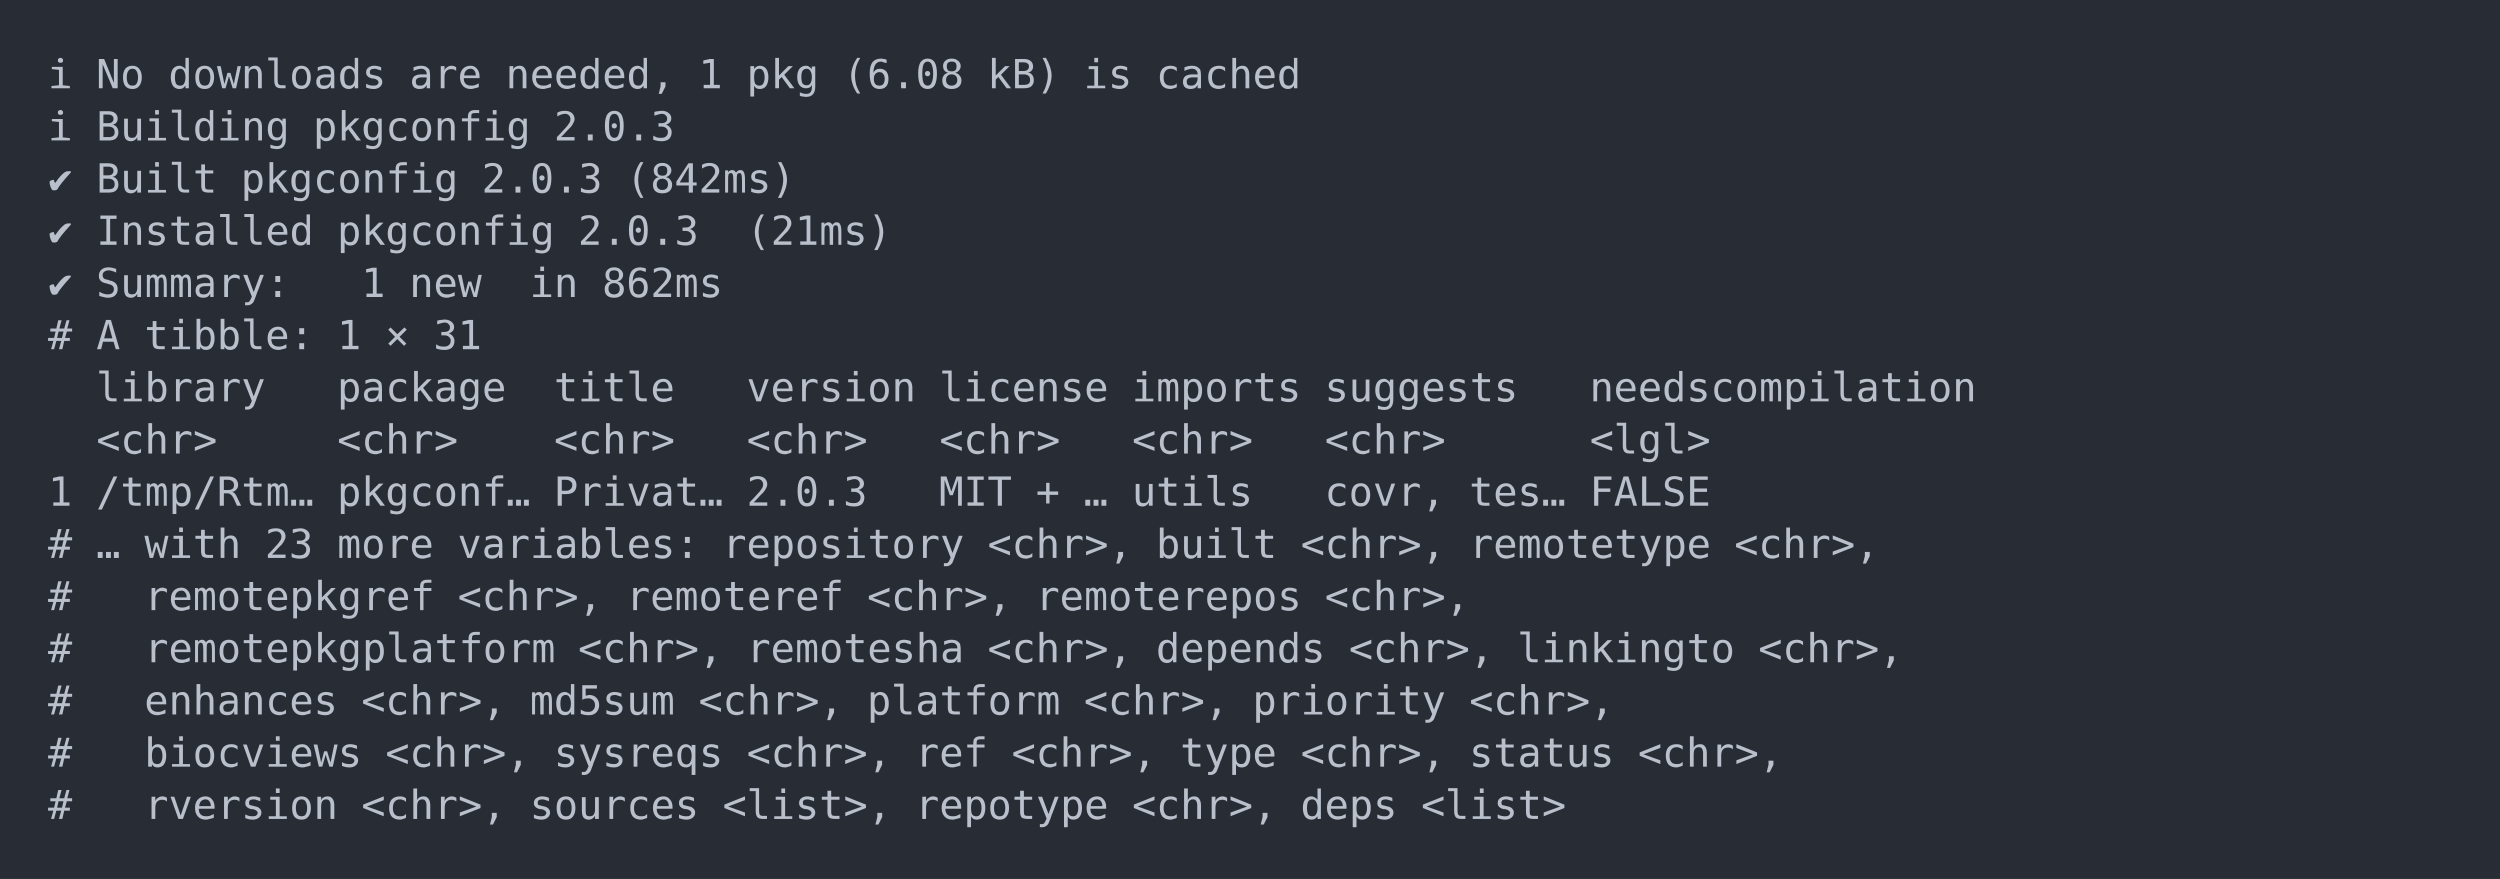
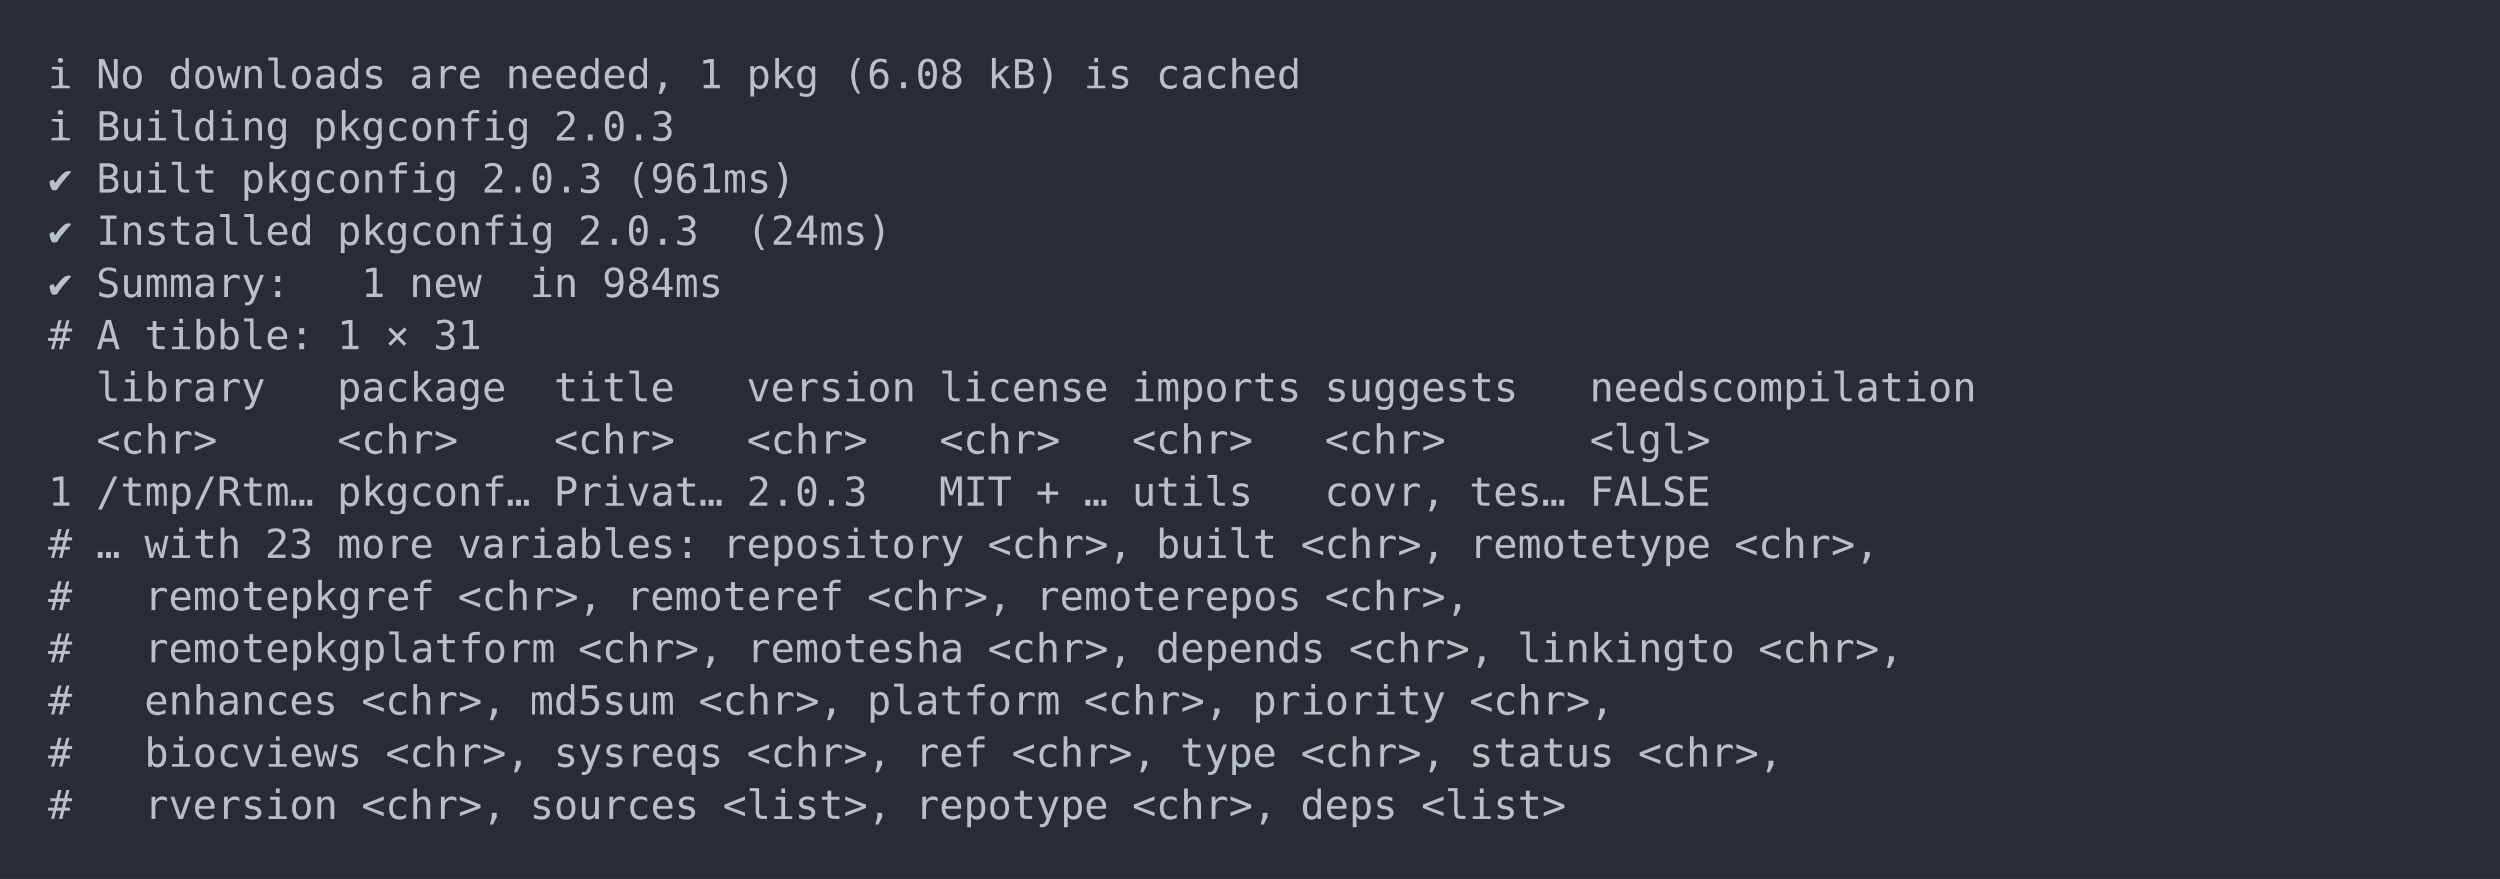
<svg xmlns="http://www.w3.org/2000/svg" xmlns:xlink="http://www.w3.org/1999/xlink" width="1040" height="365.65">
  <rect width="1040" height="365.65" rx="0" ry="0" class="a" />
  <svg height="325.65" viewBox="0 0 100 32.565" width="1000" x="20" y="20">
    <style>.a{fill:rgb(40,45,53)}.b{font-family:'Fira Code',Monaco,Consolas,Menlo,'Bitstream Vera Sans Mono','Powerline Symbols',monospace}.c{fill:transparent}.d{fill:rgb(185,192,203);white-space:pre}</style>
    <g font-family="'Fira Code',Monaco,Consolas,Menlo,'Bitstream Vera Sans Mono','Powerline Symbols',monospace" font-size="1.67" class="b">
      <defs>
        <symbol id="a">
          <rect height="16" width="100" x="0" y="0" class="c" />
        </symbol>
      </defs>
      <rect height="32.565" width="100" class="a" />
      <svg x="0" y="0" width="100">
        <svg x="0">
          <use xlink:href="#a" />
          <text x="0" y="1.67" class="d">ℹ</text>
          <text x="2.004" y="1.67" class="d">No</text>
          <text x="5.01" y="1.67" class="d">downloads</text>
          <text x="15.03" y="1.67" class="d">are</text>
          <text x="19.038" y="1.67" class="d">needed,</text>
          <text x="27.054" y="1.67" class="d">1</text>
          <text x="29.058" y="1.67" class="d">pkg</text>
          <text x="33.066" y="1.67" class="d">(6.08</text>
          <text x="39.078" y="1.67" class="d">kB)</text>
          <text x="43.086" y="1.67" class="d">is</text>
          <text x="46.092" y="1.67" class="d">cached</text>
          <text x="0" y="3.841" class="d">ℹ</text>
          <text x="2.004" y="3.841" class="d">Building</text>
          <text x="11.022" y="3.841" class="d">pkgconfig</text>
          <text x="21.042" y="3.841" class="d">2.0.3</text>
          <text x="0" y="6.012" class="d">✔</text>
          <text x="2.004" y="6.012" class="d">Built</text>
          <text x="8.016" y="6.012" class="d">pkgconfig</text>
          <text x="18.036" y="6.012" class="d">2.0.3</text>
-           <text x="24.048" y="6.012" class="d">(842ms)</text>
+           <text x="24.048" y="6.012" class="d">(961ms)</text>
          <text x="0" y="8.183" class="d">✔</text>
          <text x="2.004" y="8.183" class="d">Installed</text>
          <text x="12.024" y="8.183" class="d">pkgconfig</text>
          <text x="22.044" y="8.183" class="d">2.0.3</text>
-           <text x="29.058" y="8.183" class="d">(21ms)</text>
+           <text x="29.058" y="8.183" class="d">(24ms)</text>
          <text x="0" y="10.354" class="d">✔</text>
          <text x="2.004" y="10.354" class="d">Summary:</text>
          <text x="13.026" y="10.354" class="d">1</text>
          <text x="15.03" y="10.354" class="d">new</text>
          <text x="20.04" y="10.354" class="d">in</text>
-           <text x="23.046" y="10.354" class="d">862ms</text>
+           <text x="23.046" y="10.354" class="d">984ms</text>
          <text x="0" y="12.525" class="d">#</text>
          <text x="2.004" y="12.525" class="d">A</text>
          <text x="4.008" y="12.525" class="d">tibble:</text>
          <text x="12.024" y="12.525" class="d">1</text>
          <text x="14.028" y="12.525" class="d">×</text>
          <text x="16.032" y="12.525" class="d">31</text>
          <text x="2.004" y="14.696" class="d">library</text>
          <text x="12.024" y="14.696" class="d">package</text>
          <text x="21.042" y="14.696" class="d">title</text>
          <text x="29.058" y="14.696" class="d">version</text>
          <text x="37.074" y="14.696" class="d">license</text>
          <text x="45.09" y="14.696" class="d">imports</text>
          <text x="53.106" y="14.696" class="d">suggests</text>
          <text x="64.128" y="14.696" class="d">needscompilation</text>
          <text x="2.004" y="16.867" class="d">&lt;chr&gt;</text>
          <text x="12.024" y="16.867" class="d">&lt;chr&gt;</text>
          <text x="21.042" y="16.867" class="d">&lt;chr&gt;</text>
          <text x="29.058" y="16.867" class="d">&lt;chr&gt;</text>
          <text x="37.074" y="16.867" class="d">&lt;chr&gt;</text>
          <text x="45.09" y="16.867" class="d">&lt;chr&gt;</text>
          <text x="53.106" y="16.867" class="d">&lt;chr&gt;</text>
          <text x="64.128" y="16.867" class="d">&lt;lgl&gt;</text>
          <text x="0" y="19.038" class="d">1</text>
          <text x="2.004" y="19.038" class="d">/tmp/Rtm…</text>
          <text x="12.024" y="19.038" class="d">pkgconf…</text>
          <text x="21.042" y="19.038" class="d">Privat…</text>
          <text x="29.058" y="19.038" class="d">2.0.3</text>
          <text x="37.074" y="19.038" class="d">MIT</text>
          <text x="41.082" y="19.038" class="d">+</text>
          <text x="43.086" y="19.038" class="d">…</text>
          <text x="45.09" y="19.038" class="d">utils</text>
          <text x="53.106" y="19.038" class="d">covr,</text>
          <text x="59.118" y="19.038" class="d">tes…</text>
          <text x="64.128" y="19.038" class="d">FALSE</text>
          <text x="0" y="21.209" class="d">#</text>
          <text x="2.004" y="21.209" class="d">…</text>
          <text x="4.008" y="21.209" class="d">with</text>
          <text x="9.018" y="21.209" class="d">23</text>
          <text x="12.024" y="21.209" class="d">more</text>
          <text x="17.034" y="21.209" class="d">variables:</text>
          <text x="28.056" y="21.209" class="d">repository</text>
          <text x="39.078" y="21.209" class="d">&lt;chr&gt;,</text>
          <text x="46.092" y="21.209" class="d">built</text>
          <text x="52.104" y="21.209" class="d">&lt;chr&gt;,</text>
          <text x="59.118" y="21.209" class="d">remotetype</text>
          <text x="70.14" y="21.209" class="d">&lt;chr&gt;,</text>
          <text x="0" y="23.38" class="d">#</text>
          <text x="4.008" y="23.38" class="d">remotepkgref</text>
          <text x="17.034" y="23.38" class="d">&lt;chr&gt;,</text>
          <text x="24.048" y="23.38" class="d">remoteref</text>
          <text x="34.068" y="23.38" class="d">&lt;chr&gt;,</text>
          <text x="41.082" y="23.38" class="d">remoterepos</text>
          <text x="53.106" y="23.38" class="d">&lt;chr&gt;,</text>
          <text x="0" y="25.551" class="d">#</text>
          <text x="4.008" y="25.551" class="d">remotepkgplatform</text>
          <text x="22.044" y="25.551" class="d">&lt;chr&gt;,</text>
          <text x="29.058" y="25.551" class="d">remotesha</text>
          <text x="39.078" y="25.551" class="d">&lt;chr&gt;,</text>
          <text x="46.092" y="25.551" class="d">depends</text>
          <text x="54.108" y="25.551" class="d">&lt;chr&gt;,</text>
          <text x="61.122" y="25.551" class="d">linkingto</text>
          <text x="71.142" y="25.551" class="d">&lt;chr&gt;,</text>
          <text x="0" y="27.722" class="d">#</text>
          <text x="4.008" y="27.722" class="d">enhances</text>
          <text x="13.026" y="27.722" class="d">&lt;chr&gt;,</text>
          <text x="20.04" y="27.722" class="d">md5sum</text>
          <text x="27.054" y="27.722" class="d">&lt;chr&gt;,</text>
          <text x="34.068" y="27.722" class="d">platform</text>
          <text x="43.086" y="27.722" class="d">&lt;chr&gt;,</text>
          <text x="50.1" y="27.722" class="d">priority</text>
          <text x="59.118" y="27.722" class="d">&lt;chr&gt;,</text>
          <text x="0" y="29.893" class="d">#</text>
          <text x="4.008" y="29.893" class="d">biocviews</text>
          <text x="14.028" y="29.893" class="d">&lt;chr&gt;,</text>
          <text x="21.042" y="29.893" class="d">sysreqs</text>
          <text x="29.058" y="29.893" class="d">&lt;chr&gt;,</text>
          <text x="36.072" y="29.893" class="d">ref</text>
          <text x="40.08" y="29.893" class="d">&lt;chr&gt;,</text>
          <text x="47.094" y="29.893" class="d">type</text>
          <text x="52.104" y="29.893" class="d">&lt;chr&gt;,</text>
          <text x="59.118" y="29.893" class="d">status</text>
          <text x="66.132" y="29.893" class="d">&lt;chr&gt;,</text>
          <text x="0" y="32.064" class="d">#</text>
          <text x="4.008" y="32.064" class="d">rversion</text>
          <text x="13.026" y="32.064" class="d">&lt;chr&gt;,</text>
          <text x="20.04" y="32.064" class="d">sources</text>
          <text x="28.056" y="32.064" class="d">&lt;list&gt;,</text>
          <text x="36.072" y="32.064" class="d">repotype</text>
          <text x="45.09" y="32.064" class="d">&lt;chr&gt;,</text>
          <text x="52.104" y="32.064" class="d">deps</text>
          <text x="57.114" y="32.064" class="d">&lt;list&gt;</text>
        </svg>
      </svg>
    </g>
  </svg>
</svg>
